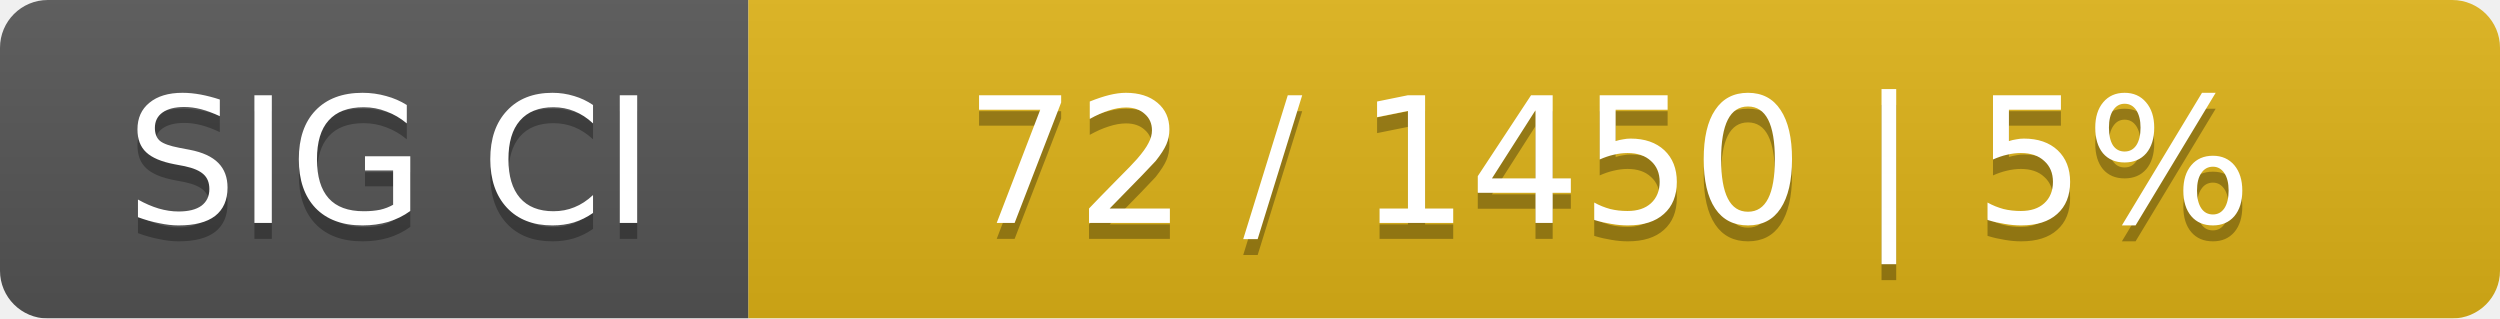
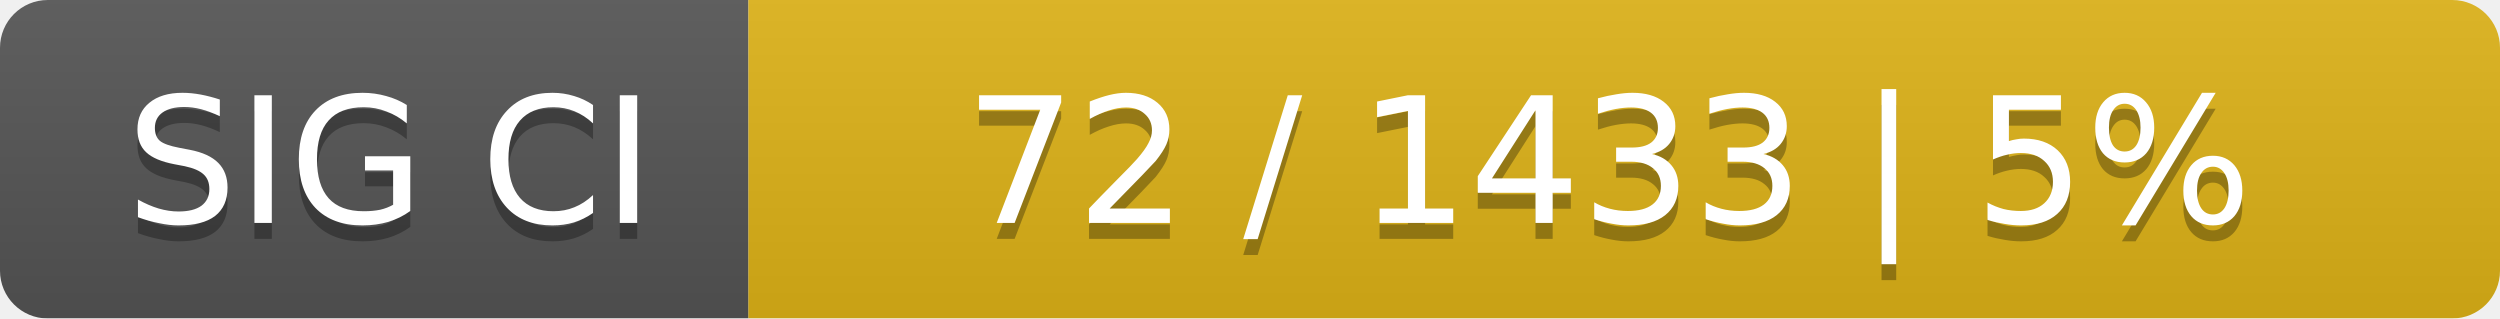
<svg xmlns="http://www.w3.org/2000/svg" width="157" height="20">
  <linearGradient id="smooth" x2="0" y2="100%">
    <stop offset="0" stop-color="#bbb" stop-opacity=".1" />
    <stop offset="1" stop-opacity=".1" />
  </linearGradient>
  <mask id="round">
    <rect width="157" height="20" rx="3" fill="#fff" />
  </mask>
  <g mask="url(#round)">
    <rect width="47" height="20" fill="#555" />
    <rect x="47" width="110" height="20" fill="#dfb317" />
    <rect width="157" height="20" fill="url(#smooth)" />
  </g>
  <g fill="#fff" text-anchor="middle" font-family="DejaVu Sans,Verdana,Geneva,sans-serif" font-size="11">
    <text x="24.5" y="15" fill="#010101" fill-opacity=".3">SIG CI</text>
    <text x="24.5" y="14">SIG CI</text>
-     <text x="101" y="15" fill="#010101" fill-opacity=".3">72 / 1450    |    5%</text>
-     <text x="101" y="14">72 / 1450    |    5%</text>
+     <text x="101" y="15" fill="#010101" fill-opacity=".3">72 / 1433    |    5%</text>
+     <text x="101" y="14">72 / 1433    |    5%</text>
  </g>
</svg>
